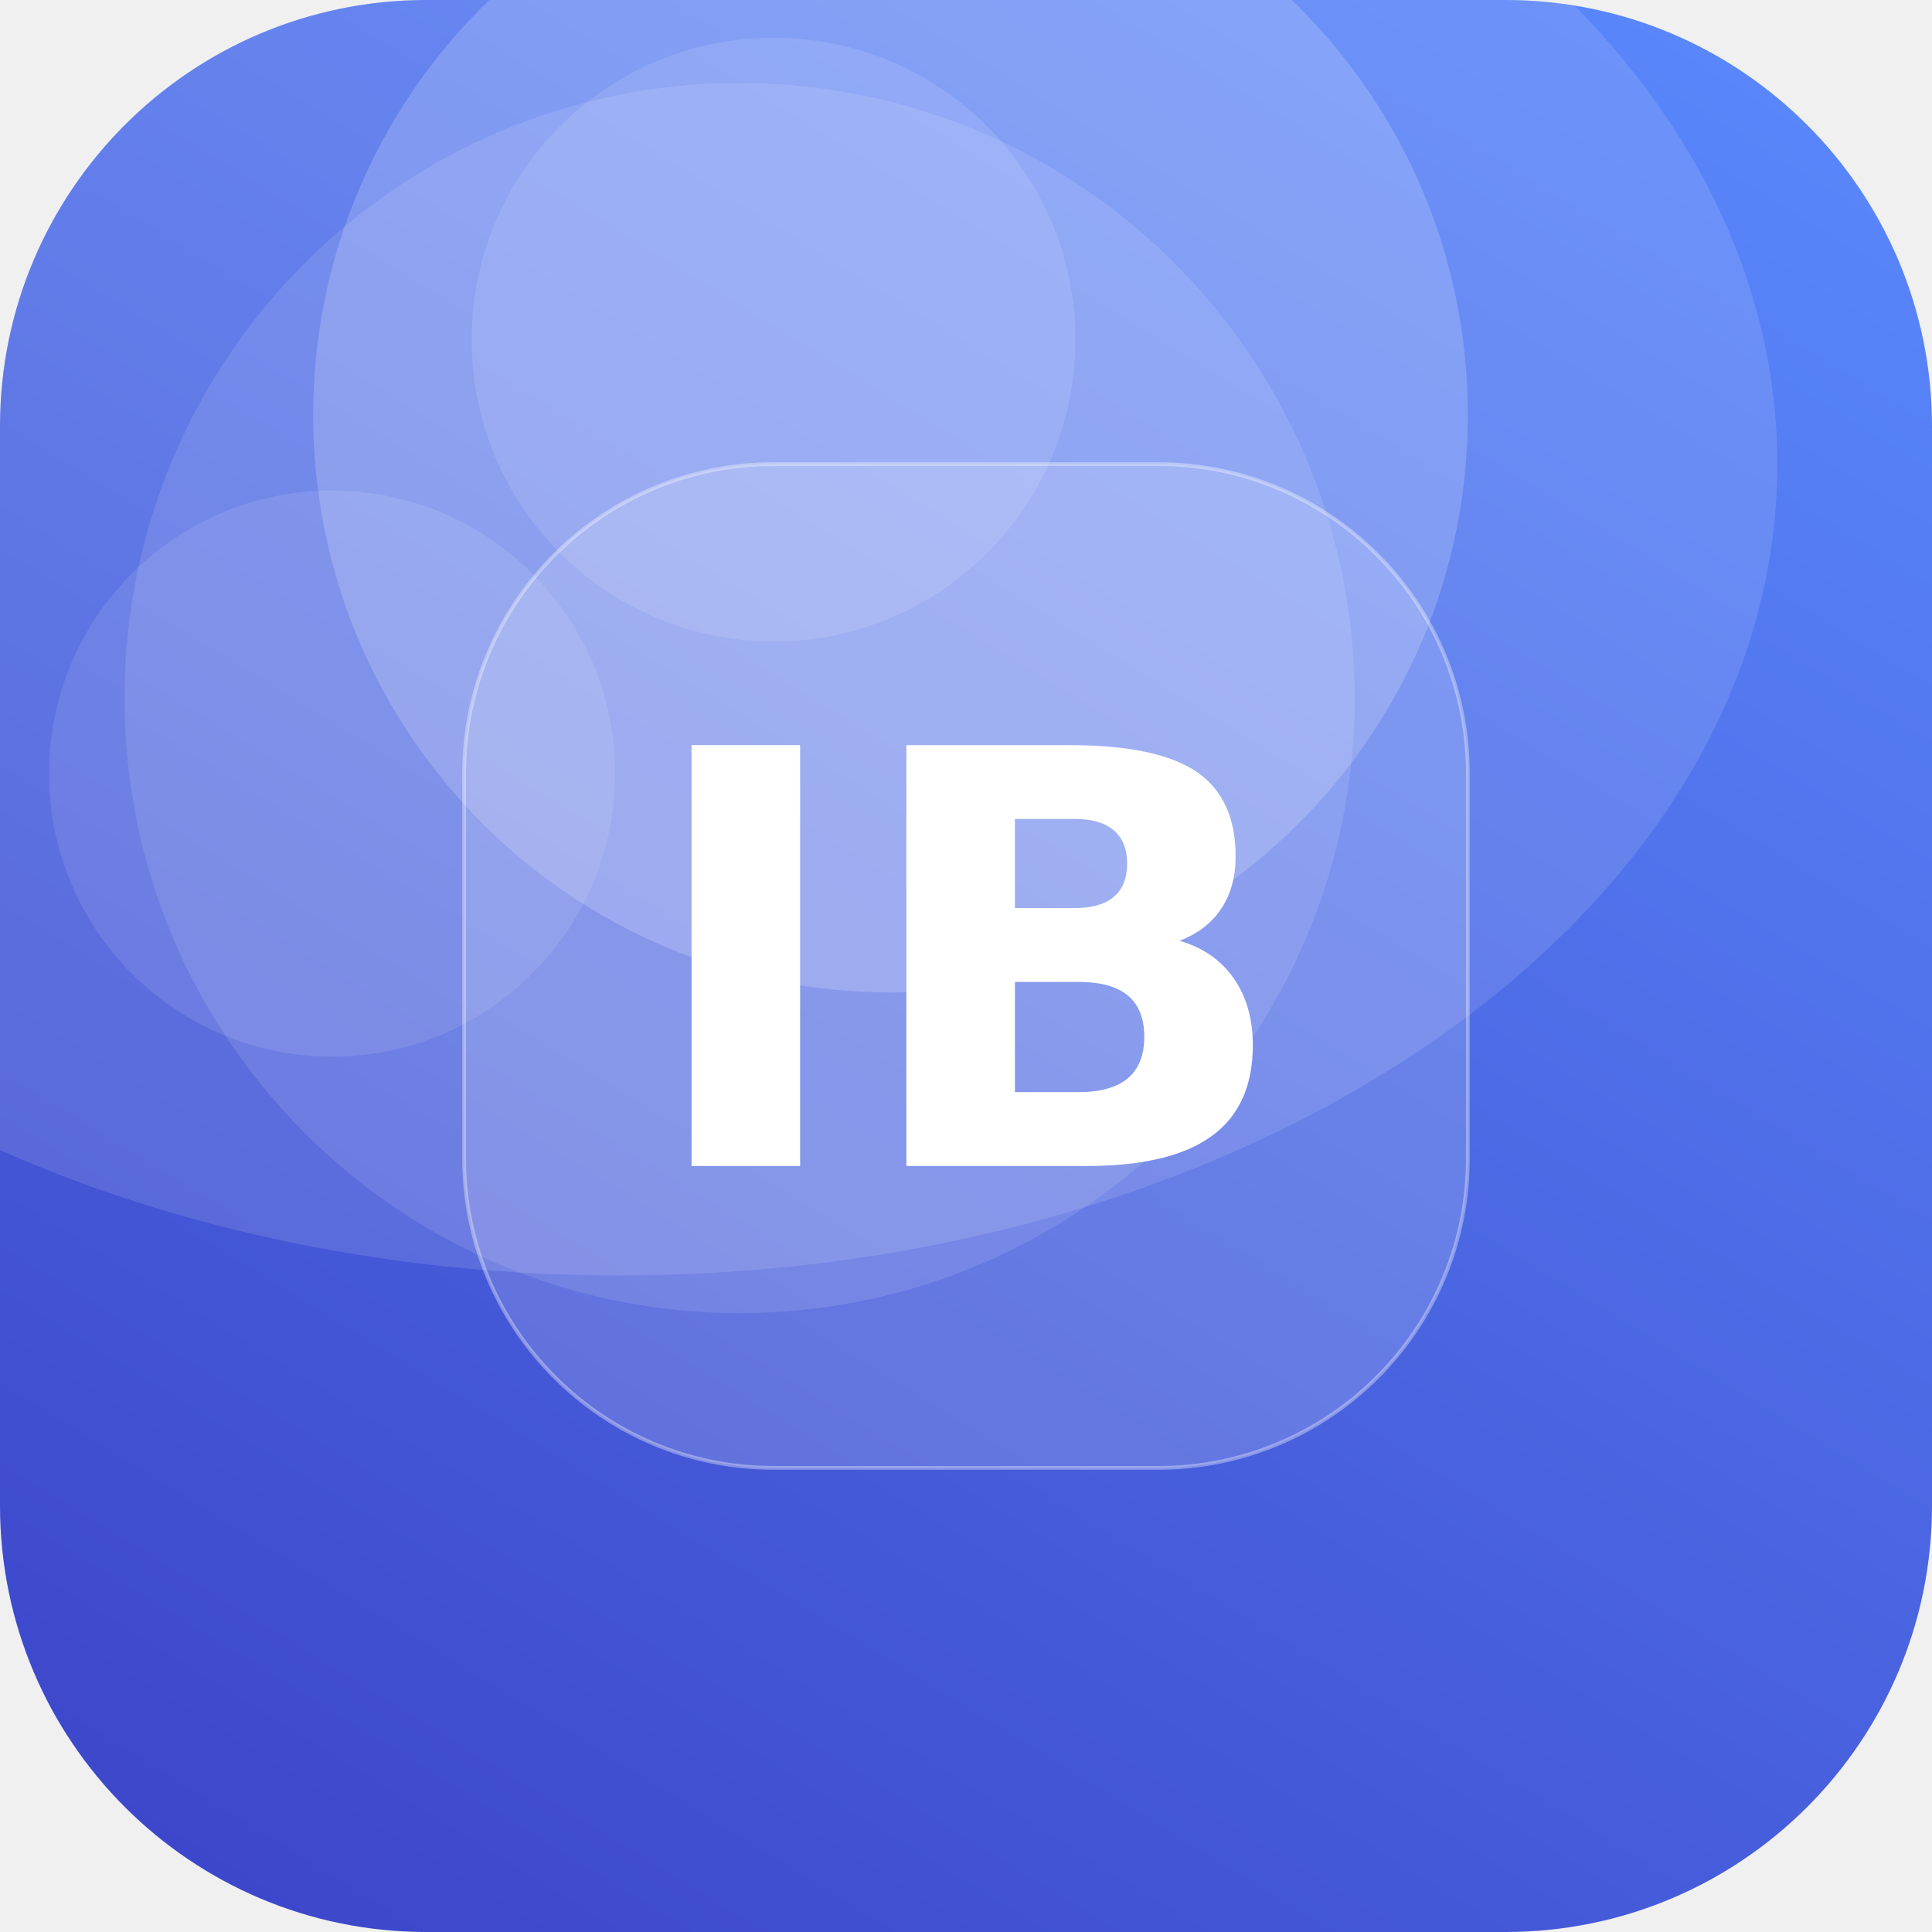
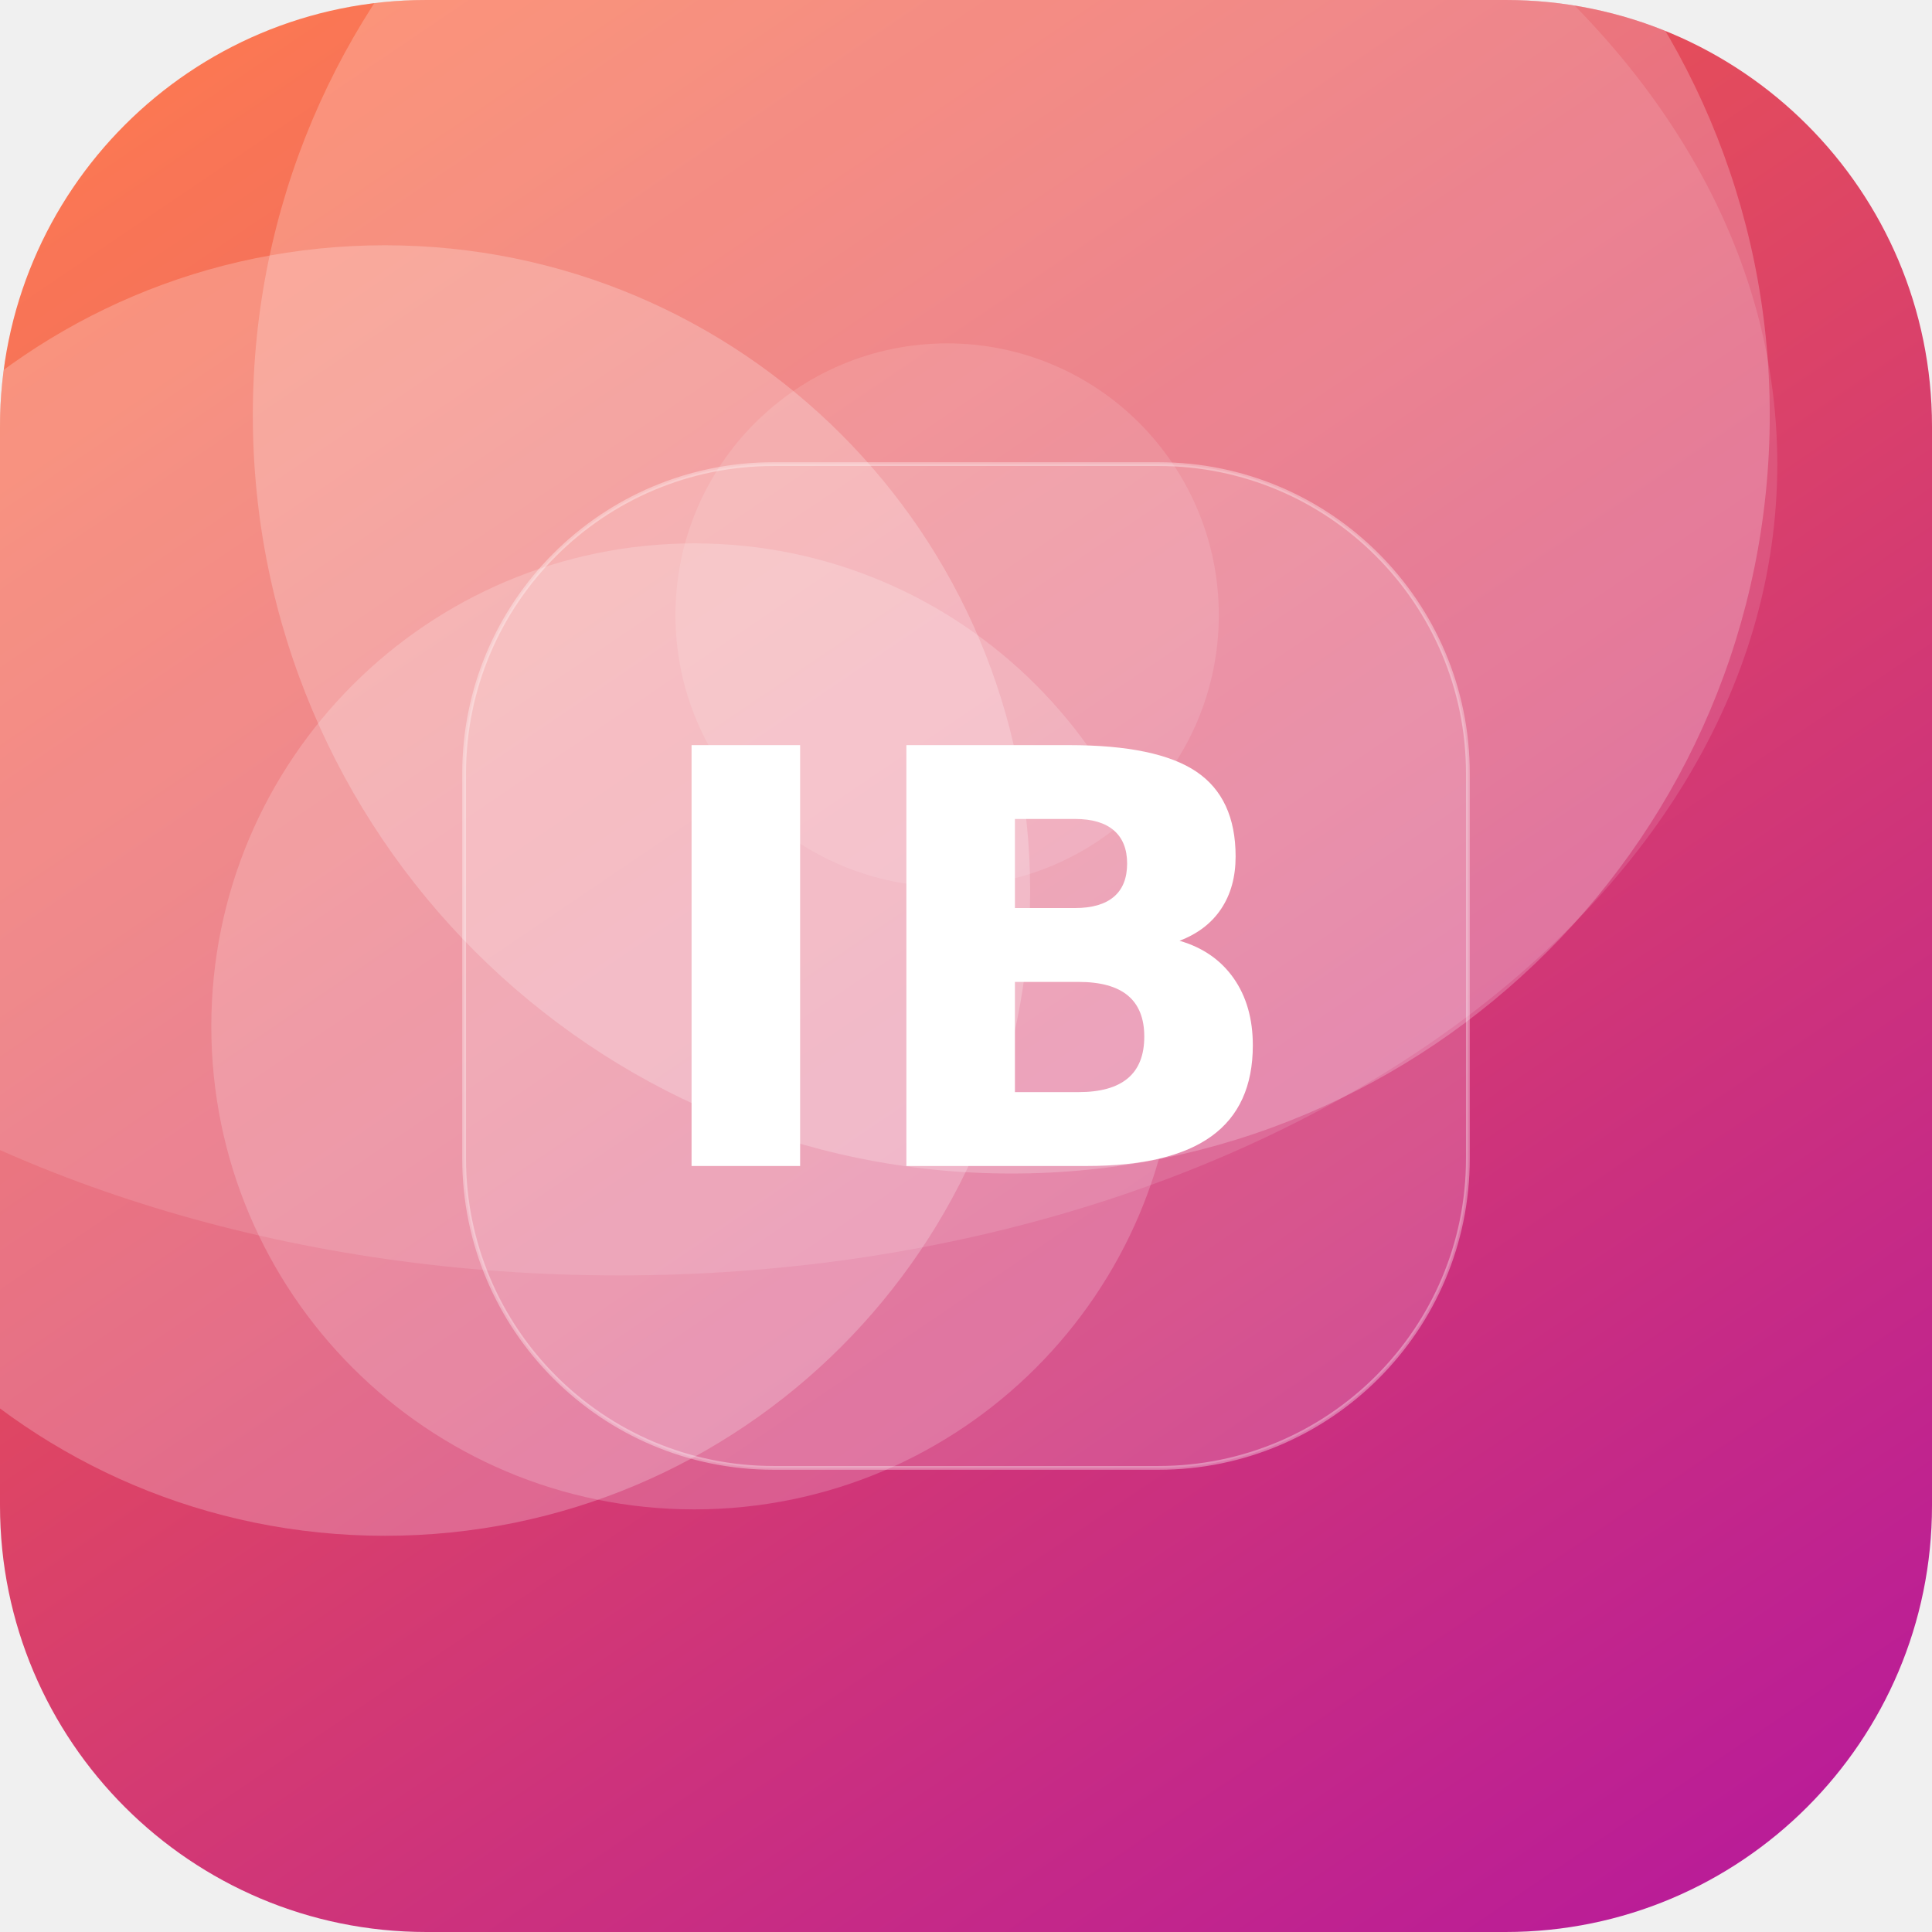
<svg xmlns="http://www.w3.org/2000/svg" width="512" height="512" viewBox="0 0 512 512">
  <defs>
-     <linearGradient id="g" x1="0" y1="0" x2="1" y2="1" gradientTransform="rotate(76 0.5 0.5)">
-       <stop offset="0" stop-color="#5C8CFF" />
-       <stop offset="1" stop-color="#3A41C6" />
+     <linearGradient id="g" x1="0" y1="0" x2="1" y2="1" gradientTransform="rotate(11 0.5 0.5)">
+       <stop offset="0" stop-color="#FF6B35" />
+       <stop offset="1" stop-color="#B5179E" />
    </linearGradient>
    <clipPath id="c">
      <rect width="512" height="512" rx="113" />
    </clipPath>
  </defs>
  <g clip-path="url(#c)">
    <rect width="512" height="512" fill="url(#g)" />
-     <circle cx="236" cy="110" r="153" fill="#FFFFFF" fill-opacity="0.18" />
-     <circle cx="196" cy="185" r="163" fill="#FFFFFF" fill-opacity="0.11" />
-     <circle cx="88" cy="205" r="75" fill="#FFFFFF" fill-opacity="0.10" />
-     <circle cx="205" cy="90" r="80" fill="#FFFFFF" fill-opacity="0.11" />
+     <circle cx="102" cy="236" r="171" fill="#FFFFFF" fill-opacity="0.23" />
+     <circle cx="251" cy="163" r="72" fill="#FFFFFF" fill-opacity="0.12" />
+     <circle cx="268" cy="110" r="201" fill="#FFFFFF" fill-opacity="0.22" />
+     <circle cx="184" cy="272" r="128" fill="#FFFFFF" fill-opacity="0.19" />
    <ellipse cx="164" cy="123" rx="307" ry="215" fill="#FFFFFF" fill-opacity="0.12" />
    <rect x="123" y="123" width="266" height="266" rx="82" fill="#FFFFFF" fill-opacity="0.16" stroke="#FFFFFF" stroke-opacity="0.35" />
    <text x="50%" y="50%" dy="53" text-anchor="middle" font-family="DejaVu Sans, Helvetica, Arial, sans-serif" font-weight="bold" font-size="153" fill="#FFFFFF">IB</text>
  </g>
</svg>
